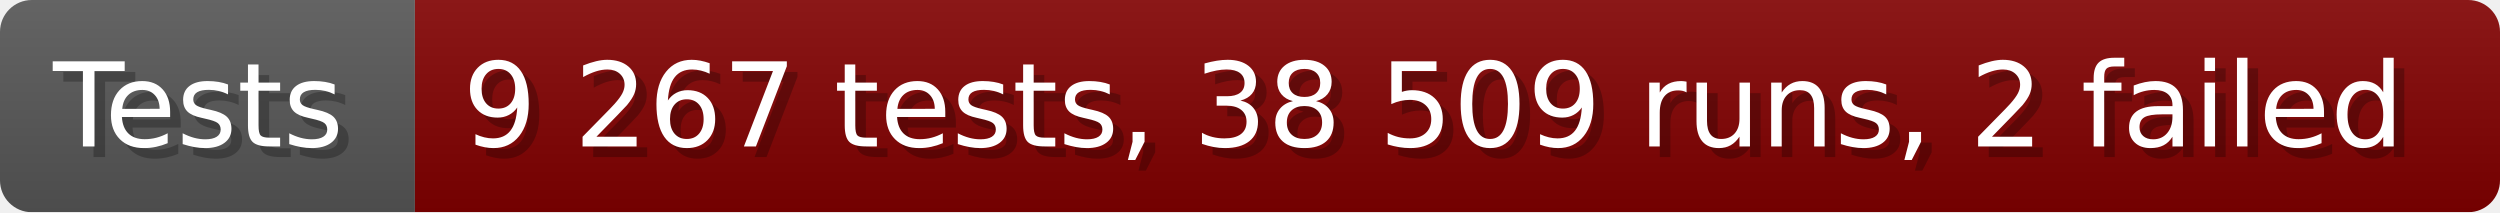
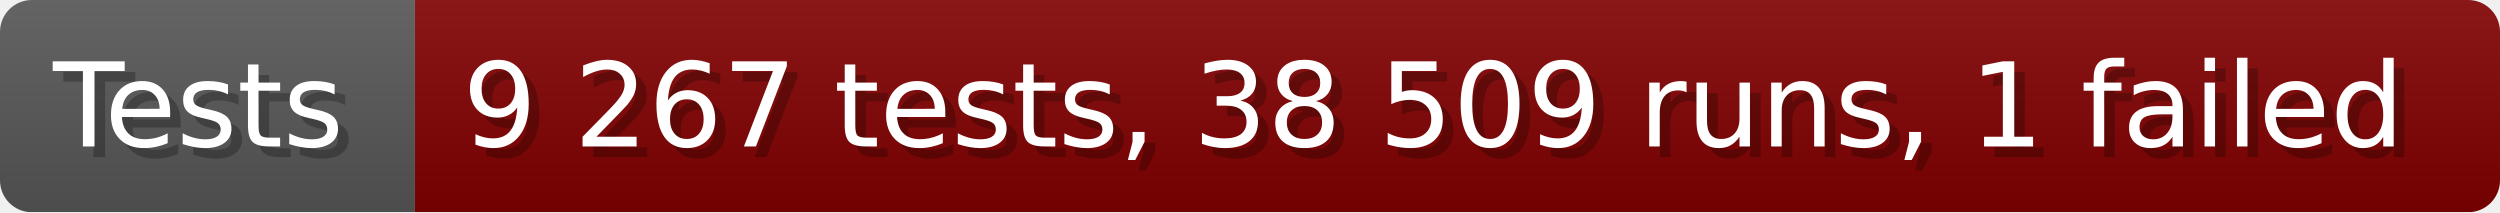
- <svg xmlns="http://www.w3.org/2000/svg" width="235.6" height="20" viewBox="0 0 2356 200" role="img" aria-label="Tests: 9 267 tests, 38 509 runs, 2 failed">
+ <svg xmlns="http://www.w3.org/2000/svg" width="235.6" height="20" viewBox="0 0 2356 200" role="img" aria-label="Tests: 9 267 tests, 38 509 runs, 1 failed">
  <linearGradient id="a" x2="0" y2="100%">
    <stop offset="0" stop-opacity=".1" stop-color="#EEE" />
    <stop offset="1" stop-opacity=".1" />
  </linearGradient>
  <mask id="m">
    <rect width="2356" height="200" rx="30" fill="#FFF" />
  </mask>
  <g mask="url(#m)">
    <rect width="391" height="200" fill="#555" />
    <rect width="1965" height="200" fill="#800000" x="391" />
    <rect width="2356" height="200" fill="url(#a)" />
  </g>
  <g aria-hidden="true" fill="#fff" text-anchor="start" font-family="Verdana,DejaVu Sans,sans-serif" font-size="110">
    <text x="60" y="148" textLength="291" fill="#000" opacity="0.25">Tests</text>
    <text x="50" y="138" textLength="291">Tests</text>
-     <text x="446" y="148" textLength="1865" fill="#000" opacity="0.25">9 267 tests, 38 509 runs, 2 failed</text>
-     <text x="436" y="138" textLength="1865">9 267 tests, 38 509 runs, 2 failed</text>
+     <text x="446" y="148" textLength="1865" fill="#000" opacity="0.25">9 267 tests, 38 509 runs, 1 failed</text>
+     <text x="436" y="138" textLength="1865">9 267 tests, 38 509 runs, 1 failed</text>
  </g>
</svg>
